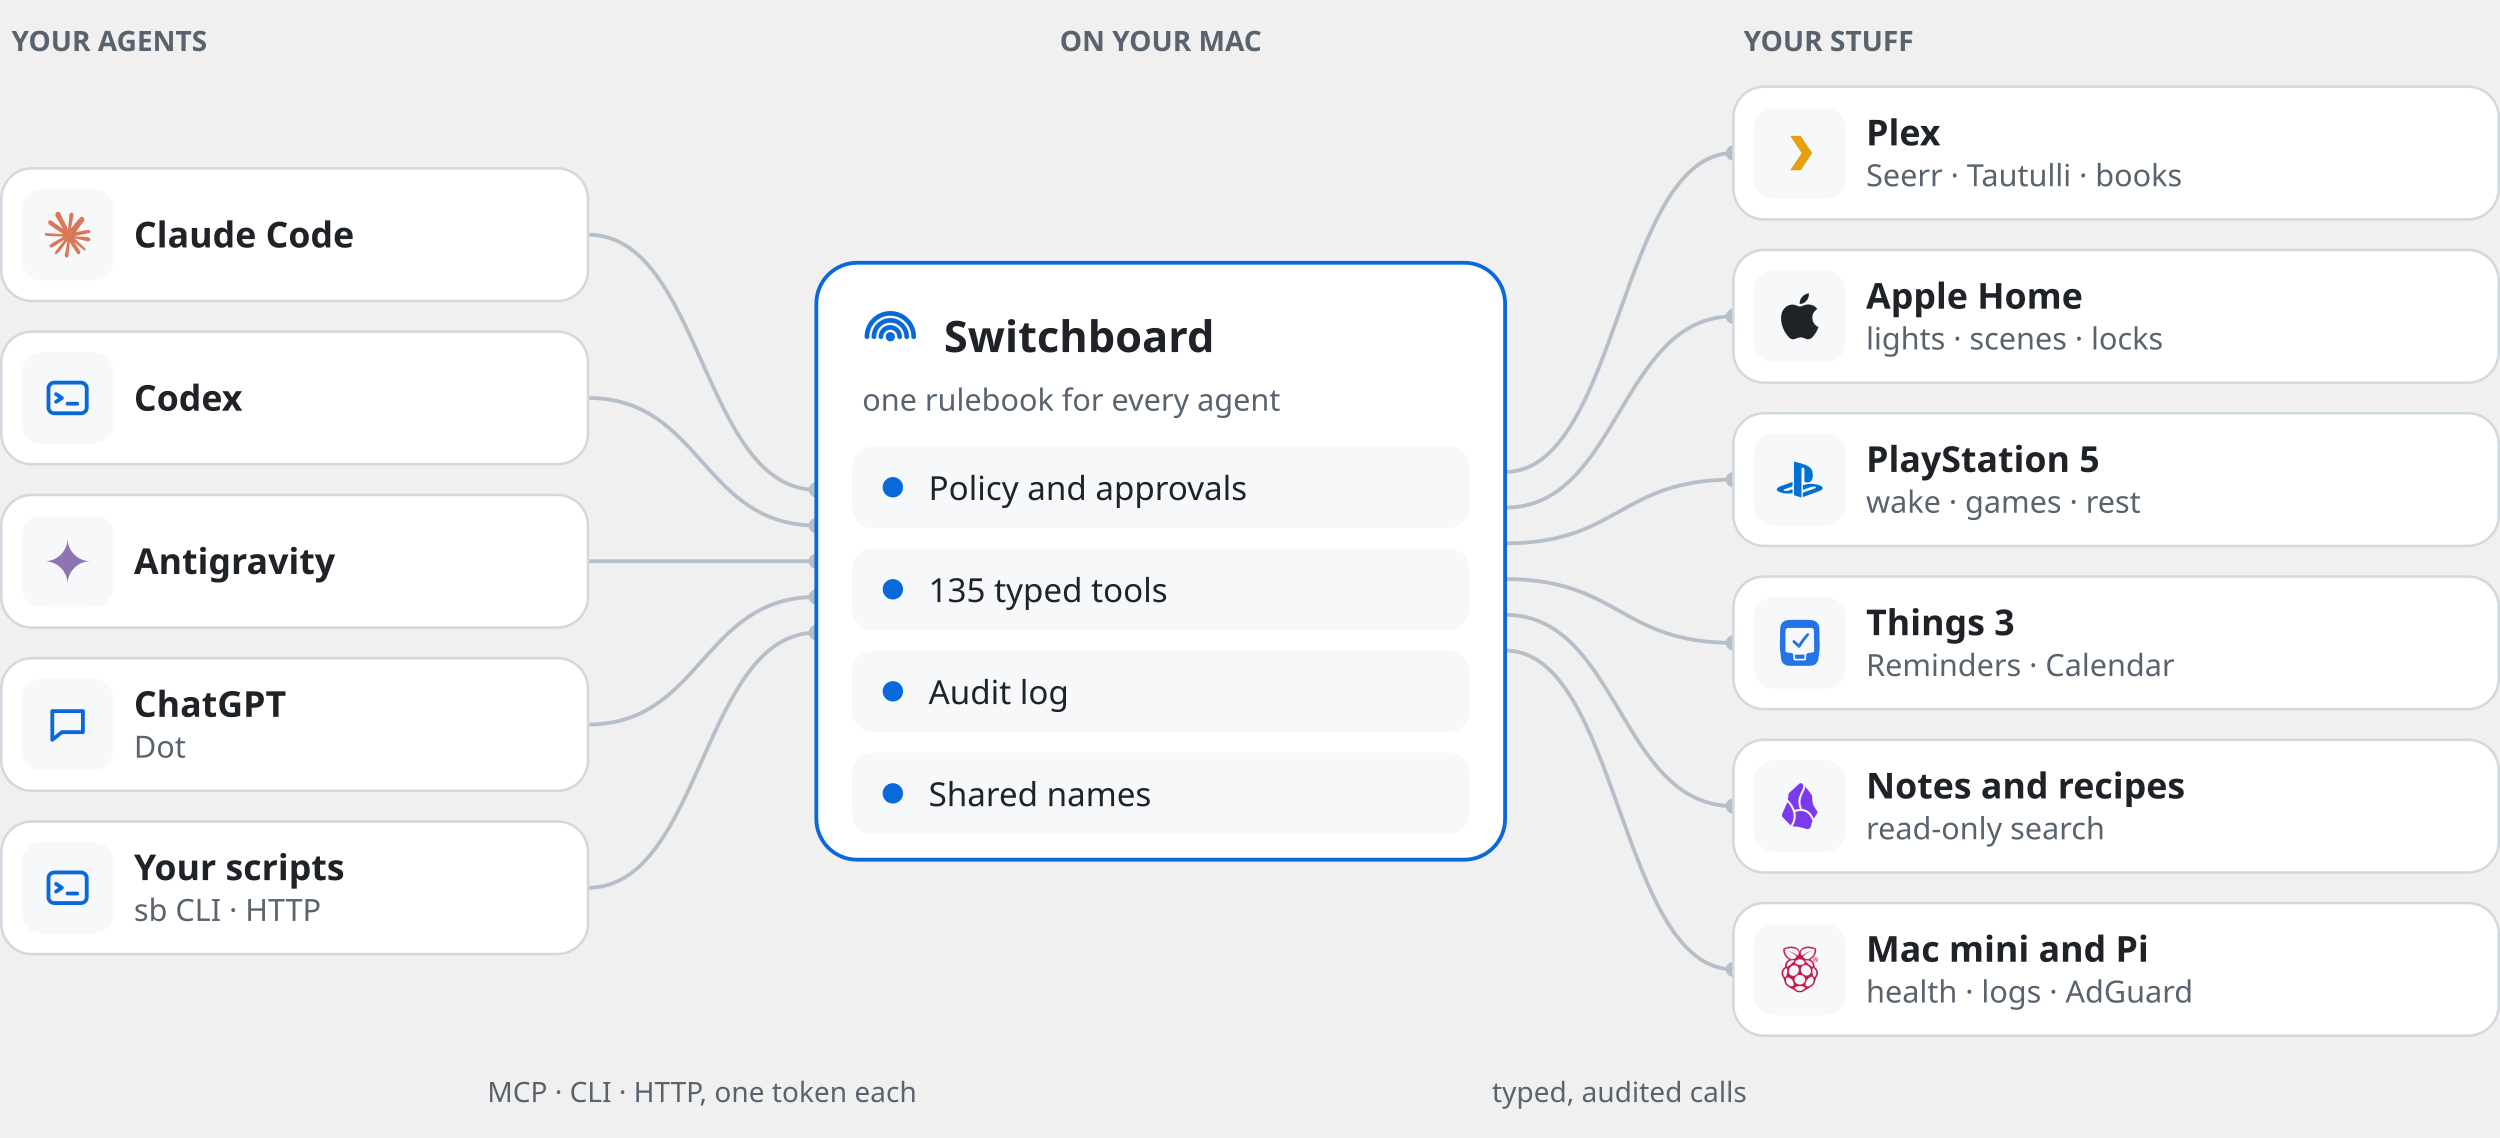
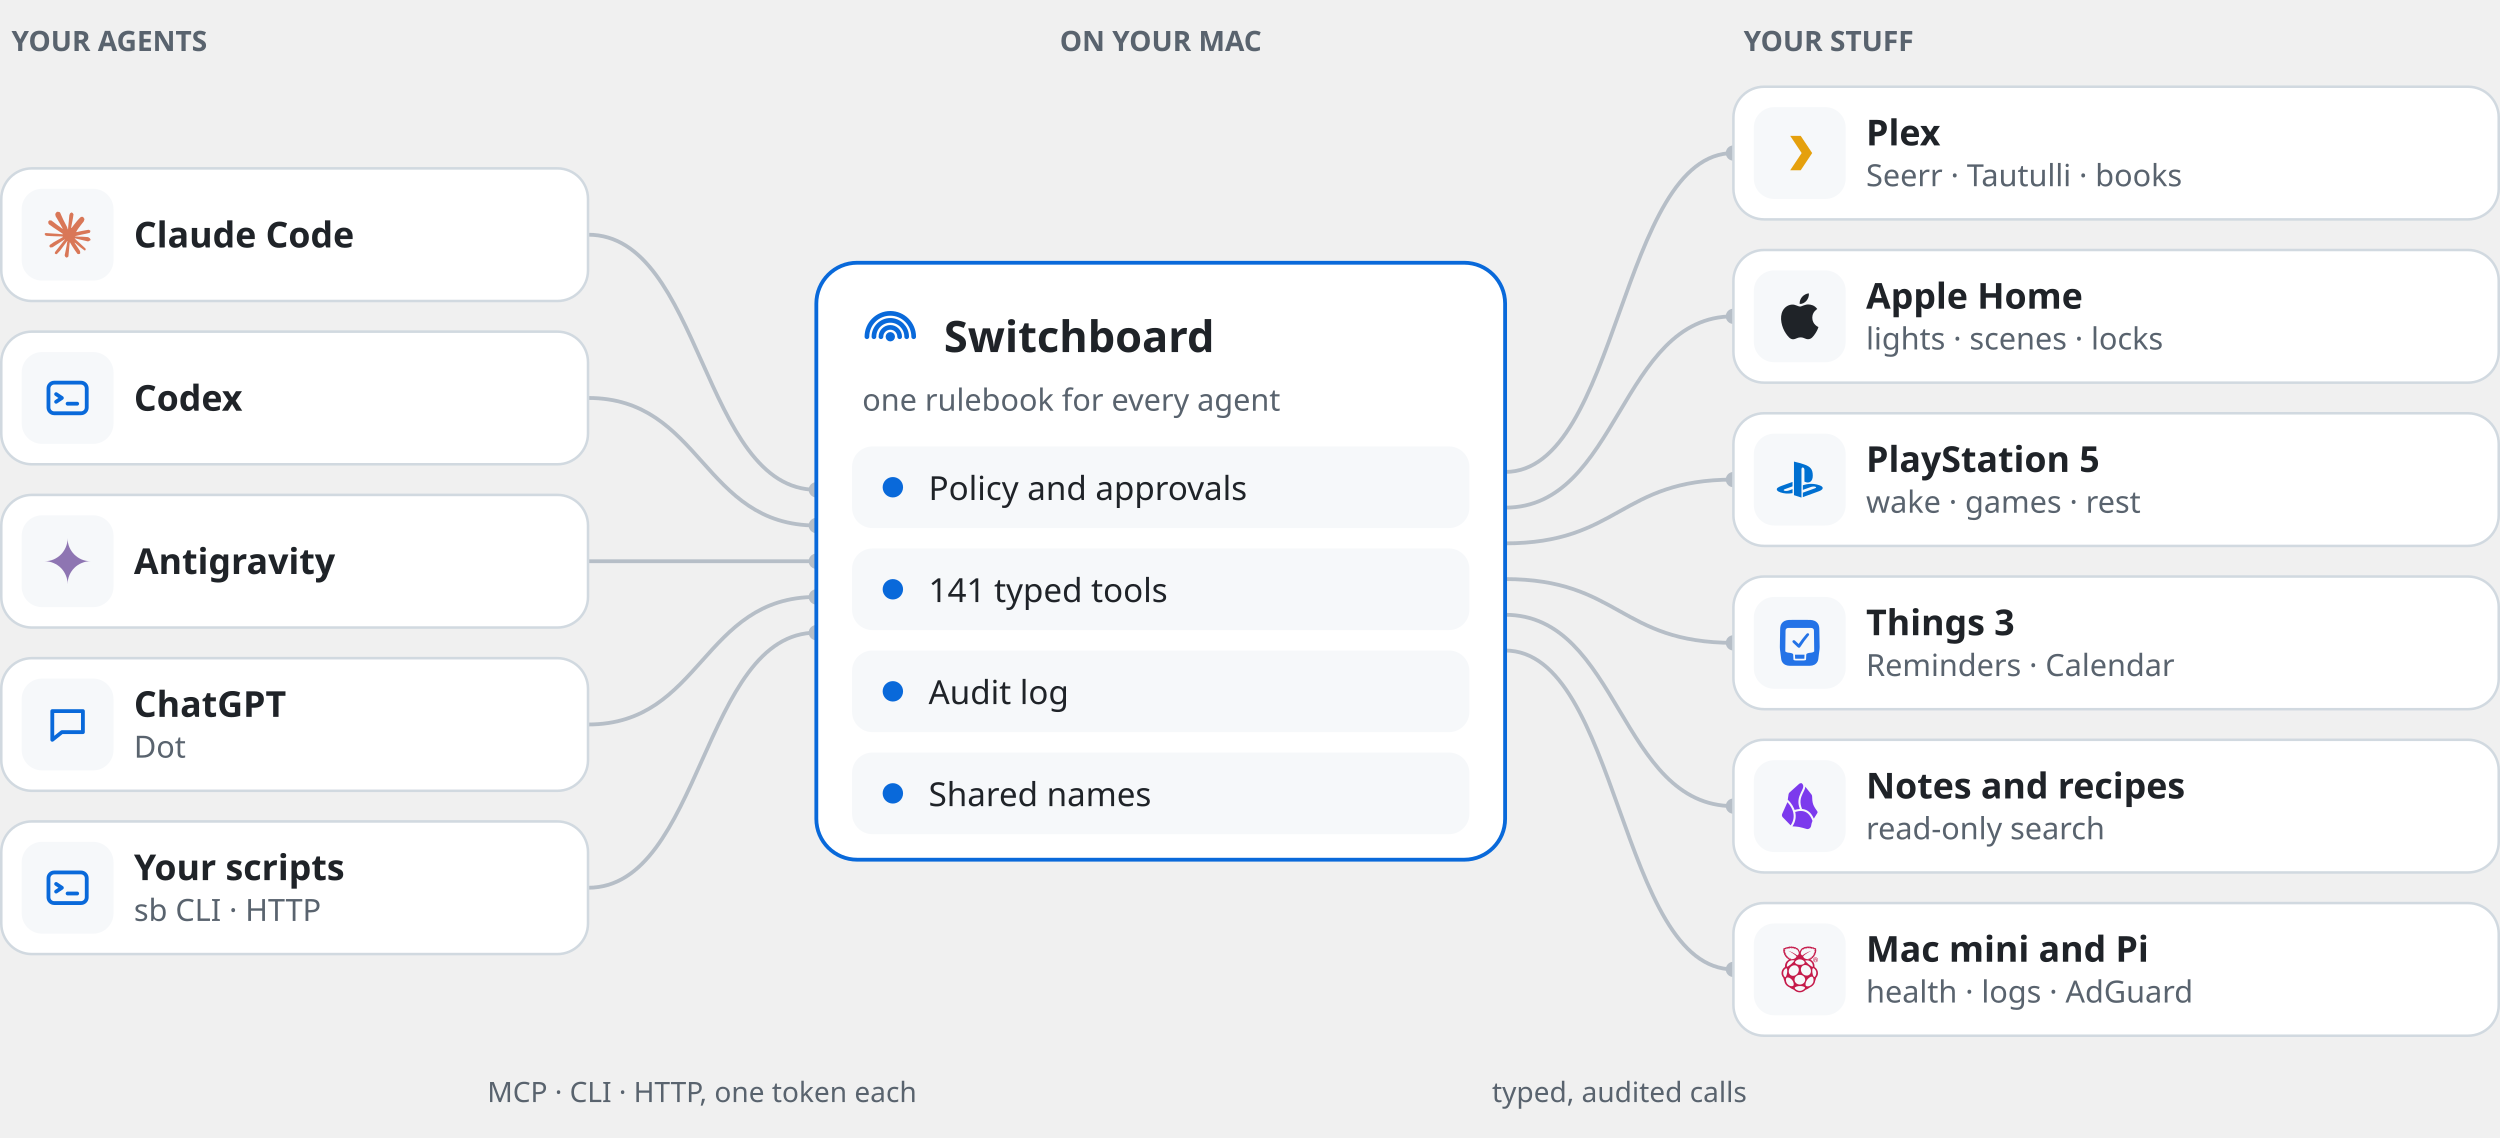
<svg xmlns="http://www.w3.org/2000/svg" width="980" height="446" viewBox="0 0 980 446" role="img" aria-label="Agents such as Claude Code, Codex, Antigravity, ChatGPT and your own scripts call Switchboard, which applies policy, runs typed tools and logs every call, and reaches Plex, Apple Home, PlayStation 5, Things 3, notes and the home servers.">
  <text x="4.5" y="20.0" font-family="-apple-system, BlinkMacSystemFont, 'Segoe UI', 'Noto Sans', Helvetica, Arial, sans-serif" font-size="11" font-weight="600" fill="#59636E" text-anchor="start">YOUR AGENTS</text>
  <text x="455.0" y="20.0" font-family="-apple-system, BlinkMacSystemFont, 'Segoe UI', 'Noto Sans', Helvetica, Arial, sans-serif" font-size="11" font-weight="600" fill="#59636E" text-anchor="middle">ON YOUR MAC</text>
  <text x="683.5" y="20.0" font-family="-apple-system, BlinkMacSystemFont, 'Segoe UI', 'Noto Sans', Helvetica, Arial, sans-serif" font-size="11" font-weight="600" fill="#59636E" text-anchor="start">YOUR STUFF</text>
  <path d="M230.5,92.0 C275.2,92.0 275.2,192.0 320.0,192.0" fill="none" stroke="#B6BEC7" stroke-width="1.5" />
  <circle cx="320.0" cy="192.0" r="3" fill="#B6BEC7" />
  <path d="M230.5,156.0 C275.2,156.0 275.2,206.0 320.0,206.0" fill="none" stroke="#B6BEC7" stroke-width="1.5" />
  <circle cx="320.0" cy="206.0" r="3" fill="#B6BEC7" />
  <path d="M230.5,220.0 C275.2,220.0 275.2,220.0 320.0,220.0" fill="none" stroke="#B6BEC7" stroke-width="1.5" />
  <circle cx="320.0" cy="220.0" r="3" fill="#B6BEC7" />
  <path d="M230.5,284.0 C275.2,284.0 275.2,234.0 320.0,234.0" fill="none" stroke="#B6BEC7" stroke-width="1.5" />
  <circle cx="320.0" cy="234.0" r="3" fill="#B6BEC7" />
  <path d="M230.5,348.0 C275.2,348.0 275.2,248.0 320.0,248.0" fill="none" stroke="#B6BEC7" stroke-width="1.5" />
  <circle cx="320.0" cy="248.0" r="3" fill="#B6BEC7" />
  <path d="M590.0,185.0 C634.8,185.0 634.8,60.0 679.5,60.0" fill="none" stroke="#B6BEC7" stroke-width="1.5" />
  <circle cx="679.5" cy="60.0" r="3" fill="#B6BEC7" />
  <path d="M590.0,199.0 C634.8,199.0 634.8,124.0 679.5,124.0" fill="none" stroke="#B6BEC7" stroke-width="1.5" />
  <circle cx="679.5" cy="124.0" r="3" fill="#B6BEC7" />
  <path d="M590.0,213.0 C634.8,213.0 634.8,188.0 679.5,188.0" fill="none" stroke="#B6BEC7" stroke-width="1.5" />
  <circle cx="679.5" cy="188.0" r="3" fill="#B6BEC7" />
  <path d="M590.0,227.0 C634.8,227.0 634.8,252.0 679.5,252.0" fill="none" stroke="#B6BEC7" stroke-width="1.5" />
  <circle cx="679.5" cy="252.0" r="3" fill="#B6BEC7" />
  <path d="M590.0,241.0 C634.8,241.0 634.8,316.0 679.5,316.0" fill="none" stroke="#B6BEC7" stroke-width="1.5" />
  <circle cx="679.5" cy="316.0" r="3" fill="#B6BEC7" />
  <path d="M590.0,255.0 C634.8,255.0 634.8,380.0 679.5,380.0" fill="none" stroke="#B6BEC7" stroke-width="1.5" />
  <circle cx="679.5" cy="380.0" r="3" fill="#B6BEC7" />
  <text x="275.2" y="432.0" font-family="-apple-system, BlinkMacSystemFont, 'Segoe UI', 'Noto Sans', Helvetica, Arial, sans-serif" font-size="11" font-weight="500" fill="#59636E" text-anchor="middle">MCP · CLI · HTTP, one token each</text>
  <text x="634.8" y="432.0" font-family="-apple-system, BlinkMacSystemFont, 'Segoe UI', 'Noto Sans', Helvetica, Arial, sans-serif" font-size="11" font-weight="500" fill="#59636E" text-anchor="middle">typed, audited calls</text>
  <rect x="0.5" y="66.0" width="230" height="52" rx="12" fill="#FFFFFF" stroke="#D1D9E0" />
  <rect x="8.5" y="74.0" width="36" height="36" rx="8" fill="#F6F8FA" />
  <g transform="translate(17.5,83.0) scale(0.75)">
    <path d="m4.714 15.956 4.717-2.647.079-.231-.079-.128h-.231l-.789-.049-2.696-.073-2.337-.097-2.265-.121-.571-.121-.534-.704.055-.352.48-.322.686.061 1.518.103 2.277.158 1.651.097 2.447.255h.389l.055-.158-.134-.097-.103-.097L6.973 9.836l-2.55-1.688-1.336-.971-.723-.492-.364-.461-.158-1.008.656-.723.88.061.225.061.892.686 1.906 1.475 2.489 1.834.364.303.146-.103.018-.073-.164-.273-1.354-2.447-1.445-2.489-.643-1.032-.17-.619c-.061-.255-.103-.467-.103-.729L6.287.134 6.7 0l.996.134.419.364.619 1.415 1.002 2.228 1.554 3.03.455.898.243.832.091.255h.158v-.146l.128-1.706.237-2.095.231-2.696.079-.759.376-.911.747-.492.583.279.48.686-.067.443-.285 1.852-.559 2.902-.364 1.943h.212l.243-.243.984-1.305 1.651-2.064.729-.82.85-.905.546-.431h1.032l.759 1.129-.34 1.166-1.062 1.348-.88 1.141-1.263 1.7-.789 1.36.073.109.188-.018 2.853-.607 1.542-.279 1.84-.316.832.389.091.395-.328.807-1.967.486-2.307.461-3.436.814-.043.03.049.061 1.548.146.662.036h1.621l3.018.225.789.522.474.638-.079.486-1.214.619-1.639-.389-3.825-.911-1.311-.328h-.182v.109l1.093 1.069 2.003 1.809 2.507 2.331.128.577-.322.455-.34-.049-2.204-1.657-.85-.747-1.925-1.621h-.128v.17l.443.65 2.344 3.521.121 1.081-.17.352-.607.212-.668-.121-1.372-1.925L14.38 17.959l-1.141-1.943-.14.079-.674 7.255-.316.37-.729.279-.607-.461-.322-.747.322-1.475.389-1.925.316-1.53.285-1.9.17-.631-.012-.043-.14.018-1.433 1.967-2.18 2.945-1.724 1.846-.413.164-.716-.37.067-.662.401-.589 2.386-3.036 1.439-1.882.929-1.087-.006-.158h-.055l-6.338 4.116-1.129.146-.486-.455.061-.747.231-.243 1.906-1.311Z" fill="#D97757" />
  </g>
  <text x="52.5" y="97.0" font-family="-apple-system, BlinkMacSystemFont, 'Segoe UI', 'Noto Sans', Helvetica, Arial, sans-serif" font-size="14" font-weight="600" fill="#1F2328" text-anchor="start">Claude Code</text>
  <rect x="0.5" y="130.0" width="230" height="52" rx="12" fill="#FFFFFF" stroke="#D1D9E0" />
  <rect x="8.5" y="138.0" width="36" height="36" rx="8" fill="#F6F8FA" />
  <g transform="translate(17.5,147.0) scale(0.75)" fill="none" stroke="#0969DA" stroke-width="2" stroke-linecap="round" stroke-linejoin="round">
    <rect x="2" y="4" width="20" height="16" rx="3" />
    <path d="M6 10l3 2-3 2M12 15h5" />
  </g>
  <text x="52.5" y="161.0" font-family="-apple-system, BlinkMacSystemFont, 'Segoe UI', 'Noto Sans', Helvetica, Arial, sans-serif" font-size="14" font-weight="600" fill="#1F2328" text-anchor="start">Codex</text>
  <rect x="0.5" y="194.0" width="230" height="52" rx="12" fill="#FFFFFF" stroke="#D1D9E0" />
  <rect x="8.5" y="202.0" width="36" height="36" rx="8" fill="#F6F8FA" />
  <g transform="translate(17.5,211.0) scale(0.75)">
    <path d="M11.04 19.32Q12 21.51 12 24q0-2.49.93-4.68.96-2.19 2.58-3.81t3.81-2.55Q21.51 12 24 12q-2.49 0-4.68-.93a12.3 12.3 0 0 1-3.81-2.58 12.3 12.3 0 0 1-2.58-3.81Q12 2.49 12 0q0 2.49-.96 4.68-.93 2.19-2.55 3.81a12.3 12.3 0 0 1-3.81 2.58Q2.49 12 0 12q2.49 0 4.68.96 2.19.93 3.81 2.55t2.55 3.81" fill="#8E75B2" />
  </g>
  <text x="52.5" y="225.0" font-family="-apple-system, BlinkMacSystemFont, 'Segoe UI', 'Noto Sans', Helvetica, Arial, sans-serif" font-size="14" font-weight="600" fill="#1F2328" text-anchor="start">Antigravity</text>
  <rect x="0.5" y="258.0" width="230" height="52" rx="12" fill="#FFFFFF" stroke="#D1D9E0" />
  <rect x="8.5" y="266.0" width="36" height="36" rx="8" fill="#F6F8FA" />
  <g transform="translate(17.5,275.0) scale(0.75)" fill="none" stroke="#0969DA" stroke-width="2" stroke-linecap="round" stroke-linejoin="round">
    <path d="M4 5h16v11H9l-5 4z" />
  </g>
  <text x="52.5" y="281.0" font-family="-apple-system, BlinkMacSystemFont, 'Segoe UI', 'Noto Sans', Helvetica, Arial, sans-serif" font-size="14" font-weight="600" fill="#1F2328" text-anchor="start">ChatGPT</text>
  <text x="52.5" y="297.0" font-family="-apple-system, BlinkMacSystemFont, 'Segoe UI', 'Noto Sans', Helvetica, Arial, sans-serif" font-size="12" font-weight="400" fill="#59636E" text-anchor="start">Dot</text>
  <rect x="0.5" y="322.0" width="230" height="52" rx="12" fill="#FFFFFF" stroke="#D1D9E0" />
  <rect x="8.5" y="330.0" width="36" height="36" rx="8" fill="#F6F8FA" />
  <g transform="translate(17.5,339.0) scale(0.75)" fill="none" stroke="#0969DA" stroke-width="2" stroke-linecap="round" stroke-linejoin="round">
    <rect x="2" y="4" width="20" height="16" rx="3" />
    <path d="M6 10l3 2-3 2M12 15h5" />
  </g>
  <text x="52.5" y="345.0" font-family="-apple-system, BlinkMacSystemFont, 'Segoe UI', 'Noto Sans', Helvetica, Arial, sans-serif" font-size="14" font-weight="600" fill="#1F2328" text-anchor="start">Your scripts</text>
  <text x="52.5" y="361.0" font-family="-apple-system, BlinkMacSystemFont, 'Segoe UI', 'Noto Sans', Helvetica, Arial, sans-serif" font-size="12" font-weight="400" fill="#59636E" text-anchor="start">sb CLI · HTTP</text>
  <rect x="679.5" y="34.0" width="300" height="52" rx="12" fill="#FFFFFF" stroke="#D1D9E0" />
  <rect x="687.5" y="42.0" width="36" height="36" rx="8" fill="#F6F8FA" />
  <g transform="translate(696.5,51.0) scale(0.75)" fill="none" stroke="#0969DA" stroke-width="2" stroke-linecap="round" stroke-linejoin="round">
    <path d="M7 3h5.5l6 9-6 9H7l6-9z" fill="#E5A00D" stroke="none" />
  </g>
  <text x="731.5" y="57.0" font-family="-apple-system, BlinkMacSystemFont, 'Segoe UI', 'Noto Sans', Helvetica, Arial, sans-serif" font-size="14" font-weight="600" fill="#1F2328" text-anchor="start">Plex</text>
  <text x="731.5" y="73.0" font-family="-apple-system, BlinkMacSystemFont, 'Segoe UI', 'Noto Sans', Helvetica, Arial, sans-serif" font-size="12" font-weight="400" fill="#59636E" text-anchor="start">Seerr · Tautulli · books</text>
  <rect x="679.5" y="98.0" width="300" height="52" rx="12" fill="#FFFFFF" stroke="#D1D9E0" />
  <rect x="687.5" y="106.0" width="36" height="36" rx="8" fill="#F6F8FA" />
  <g transform="translate(696.5,115.0) scale(0.75)">
    <path d="M12.152 6.896c-.948 0-2.415-1.078-3.96-1.04-2.04.027-3.91 1.183-4.961 3.014-2.117 3.675-.546 9.103 1.519 12.09 1.013 1.454 2.208 3.09 3.792 3.039 1.52-.065 2.09-.987 3.935-.987 1.831 0 2.35.987 3.96.948 1.637-.026 2.676-1.48 3.676-2.948 1.156-1.688 1.636-3.325 1.662-3.415-.039-.013-3.182-1.221-3.22-4.857-.026-3.04 2.48-4.494 2.597-4.559-1.429-2.09-3.623-2.324-4.39-2.376-2-.156-3.675 1.09-4.61 1.09zM15.53 3.83c.843-1.012 1.4-2.427 1.245-3.83-1.207.052-2.662.805-3.532 1.818-.78.896-1.454 2.338-1.273 3.714 1.338.104 2.715-.688 3.559-1.701" fill="#1F2328" />
  </g>
  <text x="731.5" y="121.0" font-family="-apple-system, BlinkMacSystemFont, 'Segoe UI', 'Noto Sans', Helvetica, Arial, sans-serif" font-size="14" font-weight="600" fill="#1F2328" text-anchor="start">Apple Home</text>
  <text x="731.5" y="137.0" font-family="-apple-system, BlinkMacSystemFont, 'Segoe UI', 'Noto Sans', Helvetica, Arial, sans-serif" font-size="12" font-weight="400" fill="#59636E" text-anchor="start">lights · scenes · locks</text>
  <rect x="679.5" y="162.0" width="300" height="52" rx="12" fill="#FFFFFF" stroke="#D1D9E0" />
  <rect x="687.5" y="170.0" width="36" height="36" rx="8" fill="#F6F8FA" />
  <g transform="translate(696.5,179.0) scale(0.75)">
    <path d="M8.984 2.596v17.547l3.915 1.261V6.688c0-.69.304-1.151.794-.991.636.18.76.814.76 1.505v5.875c2.441 1.193 4.362-.002 4.362-3.152 0-3.237-1.126-4.675-4.438-5.827-1.307-.448-3.728-1.186-5.39-1.502zm4.656 16.241l6.296-2.275c.715-.258.826-.625.246-.818-.586-.192-1.637-.139-2.357.123l-4.205 1.5V14.98l.24-.085s1.201-.42 2.913-.615c1.696-.18 3.785.03 5.437.661 1.848.601 2.04 1.472 1.576 2.072-.465.6-1.622 1.036-1.622 1.036l-8.544 3.107V18.86zM1.807 18.6c-1.9-.545-2.214-1.668-1.352-2.32.801-.586 2.16-1.052 2.16-1.052l5.615-2.013v2.313L4.205 17c-.705.271-.825.632-.239.826.586.195 1.637.15 2.343-.12L8.247 17v2.074c-.12.03-.256.044-.39.073-1.939.331-3.996.196-6.038-.479z" fill="#0070D1" />
  </g>
  <text x="731.5" y="185.0" font-family="-apple-system, BlinkMacSystemFont, 'Segoe UI', 'Noto Sans', Helvetica, Arial, sans-serif" font-size="14" font-weight="600" fill="#1F2328" text-anchor="start">PlayStation 5</text>
  <text x="731.5" y="201.0" font-family="-apple-system, BlinkMacSystemFont, 'Segoe UI', 'Noto Sans', Helvetica, Arial, sans-serif" font-size="12" font-weight="400" fill="#59636E" text-anchor="start">wake · games · rest</text>
  <rect x="679.5" y="226.0" width="300" height="52" rx="12" fill="#FFFFFF" stroke="#D1D9E0" />
  <rect x="687.5" y="234.0" width="36" height="36" rx="8" fill="#F6F8FA" />
  <g transform="translate(696.5,243.0) scale(0.75)">
    <path d="m15.815 0 1.099.003c.492.01 1.138.013 1.856.165.713.147 1.489.49 2.086 1.04a3.94 3.94 0 0 1 1.167 1.911c.178.664.193 1.264.211 1.722l.021 1.026.016.905.047 2.685.049 2.71.016.925.016 1.055v.071c0 .338-.004.741-.062 1.193l-.636 4.978-.089.495a3.8 3.8 0 0 1-1.064 1.902c-.56.55-1.303.896-1.99 1.044-.693.153-1.32.158-1.796.167L15.698 24H8.3l-1.065-.003c-.477-.01-1.102-.014-1.795-.167-.687-.148-1.43-.494-1.991-1.044a3.8 3.8 0 0 1-1.064-1.902l-.088-.495-.637-4.978a9 9 0 0 1-.06-1.193v-.072l.015-1.054.016-.926.048-2.709.047-2.685.016-.905.02-1.026c.019-.458.034-1.059.212-1.722.173-.658.56-1.37 1.166-1.911.6-.55 1.376-.893 2.089-1.04C5.947.016 6.593.012 7.085.003L8.183 0zm1.625 4.203H6.196c-.149.003-.346.005-.566.051a1.35 1.35 0 0 0-.636.32c-.173.157-.295.36-.353.584-.055.203-.058.386-.063.526l-.005.335-.129 10.284-.003.16.018.017q.135.127.292.229l.039.025.198.105.359.139.344.084.397.064.396.049.257.031.25.035.408.076.188.046.173.052.102.036.098.037c.258.104.421.228.507.341.106.143.114.27.124.368l.011.217.012.255.038.887.039.86.009.2.005.103c.005.046.009.105.06.17s.16.138.335.19l.043.013q.276.072.561.09l.537.017h3.514l.537-.016c.19-.014.397-.044.563-.092l.039-.012c.176-.052.288-.124.337-.19.051-.065.055-.124.06-.17l.006-.104.008-.2.038-.859.038-.887.01-.255.013-.217c.01-.098.018-.225.125-.368.085-.114.25-.238.51-.342l.095-.037.102-.035.174-.052.186-.047.411-.075.247-.035.256-.03.399-.051.399-.063.341-.083.358-.138.195-.104.042-.026q.168-.11.314-.249l-.002-.159-.131-10.284-.006-.335c-.005-.141-.008-.323-.061-.526a1.2 1.2 0 0 0-.353-.584c-.18-.162-.4-.272-.636-.32-.22-.046-.418-.048-.567-.05zm-2.941 13.986-.009.182-.082 1.893h-.003l-.138.017-.023.001-.505.016h-3.485l-.504-.016-.161-.018h-.004l-.082-1.893-.01-.182zm1.427-11.177a.78.78 0 0 1 .722.093.67.67 0 0 1 .251.641c-.045.229-.232.421-.48.723a50 50 0 0 0-3.836 5.257c-.308.575-.593.808-.9.844-.308.037-.64-.123-1.087-.613l-1.824-1.755c-.29-.28-.488-.456-.57-.692a.66.66 0 0 1 .175-.72c.2-.182.512-.233.764-.16.253.074.445.27.741.539l1.546 1.417a51 51 0 0 1 3.844-4.982c.261-.293.425-.502.654-.592" fill="#2473E7" />
  </g>
  <text x="731.5" y="249.0" font-family="-apple-system, BlinkMacSystemFont, 'Segoe UI', 'Noto Sans', Helvetica, Arial, sans-serif" font-size="14" font-weight="600" fill="#1F2328" text-anchor="start">Things 3</text>
  <text x="731.5" y="265.0" font-family="-apple-system, BlinkMacSystemFont, 'Segoe UI', 'Noto Sans', Helvetica, Arial, sans-serif" font-size="12" font-weight="400" fill="#59636E" text-anchor="start">Reminders · Calendar</text>
  <rect x="679.5" y="290.0" width="300" height="52" rx="12" fill="#FFFFFF" stroke="#D1D9E0" />
  <rect x="687.5" y="298.0" width="36" height="36" rx="8" fill="#F6F8FA" />
  <g transform="translate(696.5,307.0) scale(0.75)">
    <path d="M19.355 18.538a68.967 68.959 0 0 0 1.858-2.954.81.81 0 0 0-.062-.9c-.516-.685-1.504-2.075-2.042-3.362-.553-1.321-.636-3.375-.64-4.377a1.707 1.707 0 0 0-.358-1.05l-3.198-4.064a3.744 3.744 0 0 1-.076.543c-.106.503-.307 1.004-.536 1.5-.134.29-.29.6-.446.914l-.31.626c-.516 1.068-.997 2.227-1.132 3.59-.124 1.26.046 2.73.815 4.481.128.011.257.025.386.044a6.363 6.363 0 0 1 3.326 1.505c.916.79 1.744 1.922 2.415 3.5zM8.199 22.569c.073.012.146.02.22.02.78.024 2.095.092 3.16.29.87.16 2.593.64 4.01 1.055 1.083.316 2.198-.548 2.355-1.664.114-.814.33-1.735.725-2.58l-.01.005c-.67-1.87-1.522-3.078-2.416-3.849a5.295 5.295 0 0 0-2.778-1.257c-1.54-.216-2.952.19-3.84.45.532 2.218.368 4.829-1.425 7.531zM5.533 9.938c-.023.1-.056.197-.098.29L2.82 16.059a1.602 1.602 0 0 0 .313 1.772l4.116 4.24c2.103-3.101 1.796-6.02.836-8.3-.728-1.73-1.832-3.081-2.55-3.831zM9.32 14.01c.615-.183 1.606-.465 2.745-.534-.683-1.725-.848-3.233-.716-4.577.154-1.552.7-2.847 1.235-3.95.113-.235.223-.454.328-.664.149-.297.288-.577.419-.86.217-.47.379-.885.46-1.27.08-.38.08-.72-.014-1.043-.095-.325-.297-.675-.68-1.06a1.6 1.6 0 0 0-1.475.36l-4.95 4.452a1.602 1.602 0 0 0-.513.952l-.427 2.83c.672.59 2.328 2.316 3.335 4.711.09.21.175.43.253.653z" fill="#7C3AED" />
  </g>
  <text x="731.5" y="313.0" font-family="-apple-system, BlinkMacSystemFont, 'Segoe UI', 'Noto Sans', Helvetica, Arial, sans-serif" font-size="14" font-weight="600" fill="#1F2328" text-anchor="start">Notes and recipes</text>
  <text x="731.5" y="329.0" font-family="-apple-system, BlinkMacSystemFont, 'Segoe UI', 'Noto Sans', Helvetica, Arial, sans-serif" font-size="12" font-weight="400" fill="#59636E" text-anchor="start">read-only search</text>
  <rect x="679.5" y="354.0" width="300" height="52" rx="12" fill="#FFFFFF" stroke="#D1D9E0" />
  <rect x="687.5" y="362.0" width="36" height="36" rx="8" fill="#F6F8FA" />
  <g transform="translate(696.5,371.0) scale(0.75)">
    <path d="m19.895 10.896-.173-.303c.007-2.175-1.002-3.061-2.179-3.735.356-.094.724-.171.825-.618.612-.157.74-.44.801-.74.16-.107.696-.406.639-.921.3-.207.467-.472.382-.849.322-.351.407-.642.27-.91.387-.48.215-.73.05-.982.29-.525.034-1.089-.776-.994-.322-.473-1.024-.366-1.133-.364-.121-.152-.282-.282-.775-.219-.32-.285-.677-.236-1.046-.096-.438-.34-.728-.068-1.058.036-.53-.171-.651.063-.912.158-.578-.12-.754.142-1.031.418l-.322-.006c-.872.506-1.305 1.537-1.458 2.066-.154-.53-.586-1.56-1.458-2.066l-.322.006C9.942.501 9.766.239 9.188.36 8.928.265 8.807.031 8.277.202c-.217-.068-.417-.208-.652-.201l0.0 0C7.502.004 7.369.049 7.218.166c-.369-.14-.726-.189-1.046.096-.494-.063-.654.067-.776.219C5.289.479 4.586.372 4.264.845c-.81-.094-1.065.469-.776.994-.165.252-.337.501.05.982-.137.268-.052.558.27.91-.085.376.082.642.382.849-.056.515.479.814.639.921.061.3.189.583.801.74.101.447.469.524.825.618-1.177.674-2.186 1.56-2.179 3.735l-.172.303c-1.349.808-2.563 3.406-.665 5.517.124.661.332 1.135.517 1.661.277 2.117 2.084 3.108 2.561 3.225.698.524 1.442 1.021 2.449 1.37.949.964 1.977 1.331 3.011 1.331.015 0 .031 0.0.046 0 1.034.001 2.062-.367 3.011-1.331 1.007-.348 1.751-.846 2.449-1.37.477-.117 2.284-1.109 2.561-3.225.185-.525.393-1 .517-1.661 1.898-2.111.684-4.709-.665-5.517zm-1.039-.371c-.07.876-4.635-3.05-3.847-3.181 2.139-.356 3.919.896 3.847 3.181zm-2.015 4.365c-1.148.741-2.803.263-3.695-1.068-.893-1.331-.686-3.01.462-3.751 1.148-.741 2.803-.263 3.695 1.068.893 1.331.686 3.01-.462 3.751zM13.659 1.372c.04.197.084.321.135.358.254-.272.461-.551.788-.812.001.154-.078.321.117.443.175-.236.412-.446.726-.624-.151.261-.026.34.055.449.24-.206.468-.414.911-.576-.121.147-.29.291-.111.461.247-.154.496-.309 1.083-.418-.132.147-.406.295-.24.443.31-.119.654-.205 1.034-.255-.182.15-.334.296-.185.412.332-.102.79-.24 1.237-.121l-.283.285c-.031.038.662.03 1.12.036-.167.232-.338.456-.437.855.045.046.272.02.486 0-.219.462-.6.578-.689.776.134.102.32.075.523.006-.158.325-.489.548-.751.812.066.047.182.075.456.043-.242.257-.534.492-.88.703.061.071.272.068.468.073-.314.307-.717.466-1.095.667.189.129.323.099.468.097-.268.22-.723.334-1.145.467.08.125.161.159.332.194-.447.247-1.087.134-1.268.261.043.124.167.205.314.273-.72.042-2.688-.026-3.065-1.516.737-.809 2.081-1.759 4.394-2.934-1.799.602-3.423 1.405-4.782 2.51-1.598-.744-.496-2.62.283-3.365zm-1.613 5.372c1.133-.012 2.536.833 2.53 1.629-.005.703-.985 1.272-2.521 1.261-1.504-.018-2.517-.715-2.514-1.396.003-.56 1.228-1.526 2.505-1.494zm-5.765-.601c.172-.035.252-.069.332-.194-.422-.133-.877-.247-1.145-.467.144.002.279.032.468-.097-.378-.201-.782-.36-1.096-.667.196-.005.406-.002.468-.073-.346-.211-.638-.446-.88-.703.274.033.389.004.456-.043-.262-.264-.593-.487-.751-.812.203.069.389.095.523-.006-.089-.198-.47-.314-.689-.776.214.02.441.046.486 0-.099-.399-.27-.623-.437-.855.458-.007 1.152.002 1.12-.036l-.283-.285c.447-.119.905.019 1.237.121.149-.116-.003-.263-.185-.412.38.05.724.136 1.034.255.166-.148-.108-.295-.24-.443.587.11.836.264 1.083.418.179-.169.01-.313-.111-.461.443.162.671.37.911.576.081-.108.207-.188.055-.449.314.178.551.389.726.624.195-.122.116-.289.117-.443.327.262.534.54.788.812.051-.037.096-.161.135-.358.779.745 1.881 2.621.283 3.365-1.359-1.104-2.982-1.906-4.78-2.509 2.312 1.174 3.656 2.124 4.392 2.933-.377 1.49-2.345 1.558-3.065 1.516.147-.068.27-.148.314-.273-.181-.126-.821-.013-1.268-.261zm2.817 1.133c.788.13-3.777 4.057-3.847 3.181-.072-2.285 1.708-3.537 3.847-3.181zm-4.847 8.757c-1.109-.879-1.467-3.453.59-4.61 1.239-.327.418 5.051-.59 4.61zm4.266 4.599c-.626.372-2.145.219-3.225-1.31-.728-1.282-.634-2.587-.123-2.97.765-.459 1.946.161 2.856 1.2.792.941 1.154 2.593.492 3.08zm-1.242-5.609c-1.148-.741-1.355-2.42-.462-3.751.893-1.331 2.547-1.809 3.695-1.068 1.148.741 1.355 2.42.462 3.751-.893 1.331-2.547 1.809-3.695 1.068zm4.795 8.228c-1.376.058-2.726-1.111-2.708-1.516-.021-.594 1.676-1.058 2.782-1.031 1.113-.048 2.607.353 2.61.885.018.517-1.355 1.684-2.684 1.661zm2.758-5.858c.008 1.39-1.226 2.522-2.756 2.53-1.53.007-2.777-1.113-2.785-2.503v-.026c-.008-1.39 1.226-2.523 2.756-2.53 1.53-.007 2.777 1.113 2.785 2.503a.779.779 0 0 1 0.0.026zm3.855 2.003c-1.186 1.621-2.792 1.684-3.39 1.232-.625-.581-.148-2.385.709-3.375v-0c.981-1.091 2.03-1.804 2.761-1.247.492.483.78 2.301-.081 3.389zm1.072-3.43c-1.009.441-1.83-4.937-.59-4.61 2.057 1.157 1.699 3.731.59 4.61zm-.026-8.328h.298v-.53h.299c.15 0 .205.062.226.205.015.109.011.239.048.325h.298c-.053-.076-.051-.236-.057-.321-.01-.137-.051-.28-.198-.318v-.004c.15-.061.215-.181.215-.341 0-.205-.154-.374-.397-.374h-.732v1.357zm.298-1.125h.327c.133 0 .205.057.205.188 0 .137-.072.194-.205.194H20.03v-.382zm-1.034.463c0 .701.568 1.269 1.27 1.269s1.27-.568 1.27-1.269c0-.701-.568-1.27-1.27-1.27-.701 0-1.27.568-1.27 1.27zm2.328 0c0 .585-.474 1.058-1.058 1.058s-1.058-.473-1.058-1.058c0-.585.474-1.058 1.058-1.058s1.058.473 1.058 1.058z" fill="#C51A4A" />
  </g>
  <text x="731.5" y="377.0" font-family="-apple-system, BlinkMacSystemFont, 'Segoe UI', 'Noto Sans', Helvetica, Arial, sans-serif" font-size="14" font-weight="600" fill="#1F2328" text-anchor="start">Mac mini and Pi</text>
  <text x="731.5" y="393.0" font-family="-apple-system, BlinkMacSystemFont, 'Segoe UI', 'Noto Sans', Helvetica, Arial, sans-serif" font-size="12" font-weight="400" fill="#59636E" text-anchor="start">health · logs · AdGuard</text>
  <rect x="320.0" y="103.0" width="270" height="234" rx="16" fill="#FFFFFF" stroke="#0969DA" stroke-width="1.5" />
  <g transform="translate(338.0,121.0) scale(0.9167)" fill="none" stroke="#0969DA" stroke-width="2" stroke-linecap="round" stroke-linejoin="round">
    <path d="M5 12a7 7 0 0114 0M8 12a4 4 0 018 0" />
    <circle cx="12" cy="12" r="1" />
    <path d="M2 12a10 10 0 0120 0" />
  </g>
  <text x="370.0" y="138.0" font-family="-apple-system, BlinkMacSystemFont, 'Segoe UI', 'Noto Sans', Helvetica, Arial, sans-serif" font-size="17" font-weight="700" fill="#1F2328" text-anchor="start">Switchboard</text>
  <text x="338.0" y="161.0" font-family="-apple-system, BlinkMacSystemFont, 'Segoe UI', 'Noto Sans', Helvetica, Arial, sans-serif" font-size="12" font-weight="400" fill="#59636E" text-anchor="start">one rulebook for every agent</text>
  <rect x="334.0" y="175.0" width="242" height="32" rx="8" fill="#F6F8FA" />
  <circle cx="350.0" cy="191.0" r="4" fill="#0969DA" />
  <text x="364.0" y="196.0" font-family="-apple-system, BlinkMacSystemFont, 'Segoe UI', 'Noto Sans', Helvetica, Arial, sans-serif" font-size="13" font-weight="500" fill="#1F2328" text-anchor="start">Policy and approvals</text>
  <rect x="334.0" y="215.0" width="242" height="32" rx="8" fill="#F6F8FA" />
  <circle cx="350.0" cy="231.0" r="4" fill="#0969DA" />
-   <text x="364.0" y="236.0" font-family="-apple-system, BlinkMacSystemFont, 'Segoe UI', 'Noto Sans', Helvetica, Arial, sans-serif" font-size="13" font-weight="500" fill="#1F2328" text-anchor="start">135 typed tools</text>
+   <text x="364.0" y="236.0" font-family="-apple-system, BlinkMacSystemFont, 'Segoe UI', 'Noto Sans', Helvetica, Arial, sans-serif" font-size="13" font-weight="500" fill="#1F2328" text-anchor="start">141 typed tools</text>
  <rect x="334.0" y="255.0" width="242" height="32" rx="8" fill="#F6F8FA" />
  <circle cx="350.0" cy="271.0" r="4" fill="#0969DA" />
  <text x="364.0" y="276.0" font-family="-apple-system, BlinkMacSystemFont, 'Segoe UI', 'Noto Sans', Helvetica, Arial, sans-serif" font-size="13" font-weight="500" fill="#1F2328" text-anchor="start">Audit log</text>
  <rect x="334.0" y="295.0" width="242" height="32" rx="8" fill="#F6F8FA" />
  <circle cx="350.0" cy="311.0" r="4" fill="#0969DA" />
  <text x="364.0" y="316.0" font-family="-apple-system, BlinkMacSystemFont, 'Segoe UI', 'Noto Sans', Helvetica, Arial, sans-serif" font-size="13" font-weight="500" fill="#1F2328" text-anchor="start">Shared names</text>
</svg>
